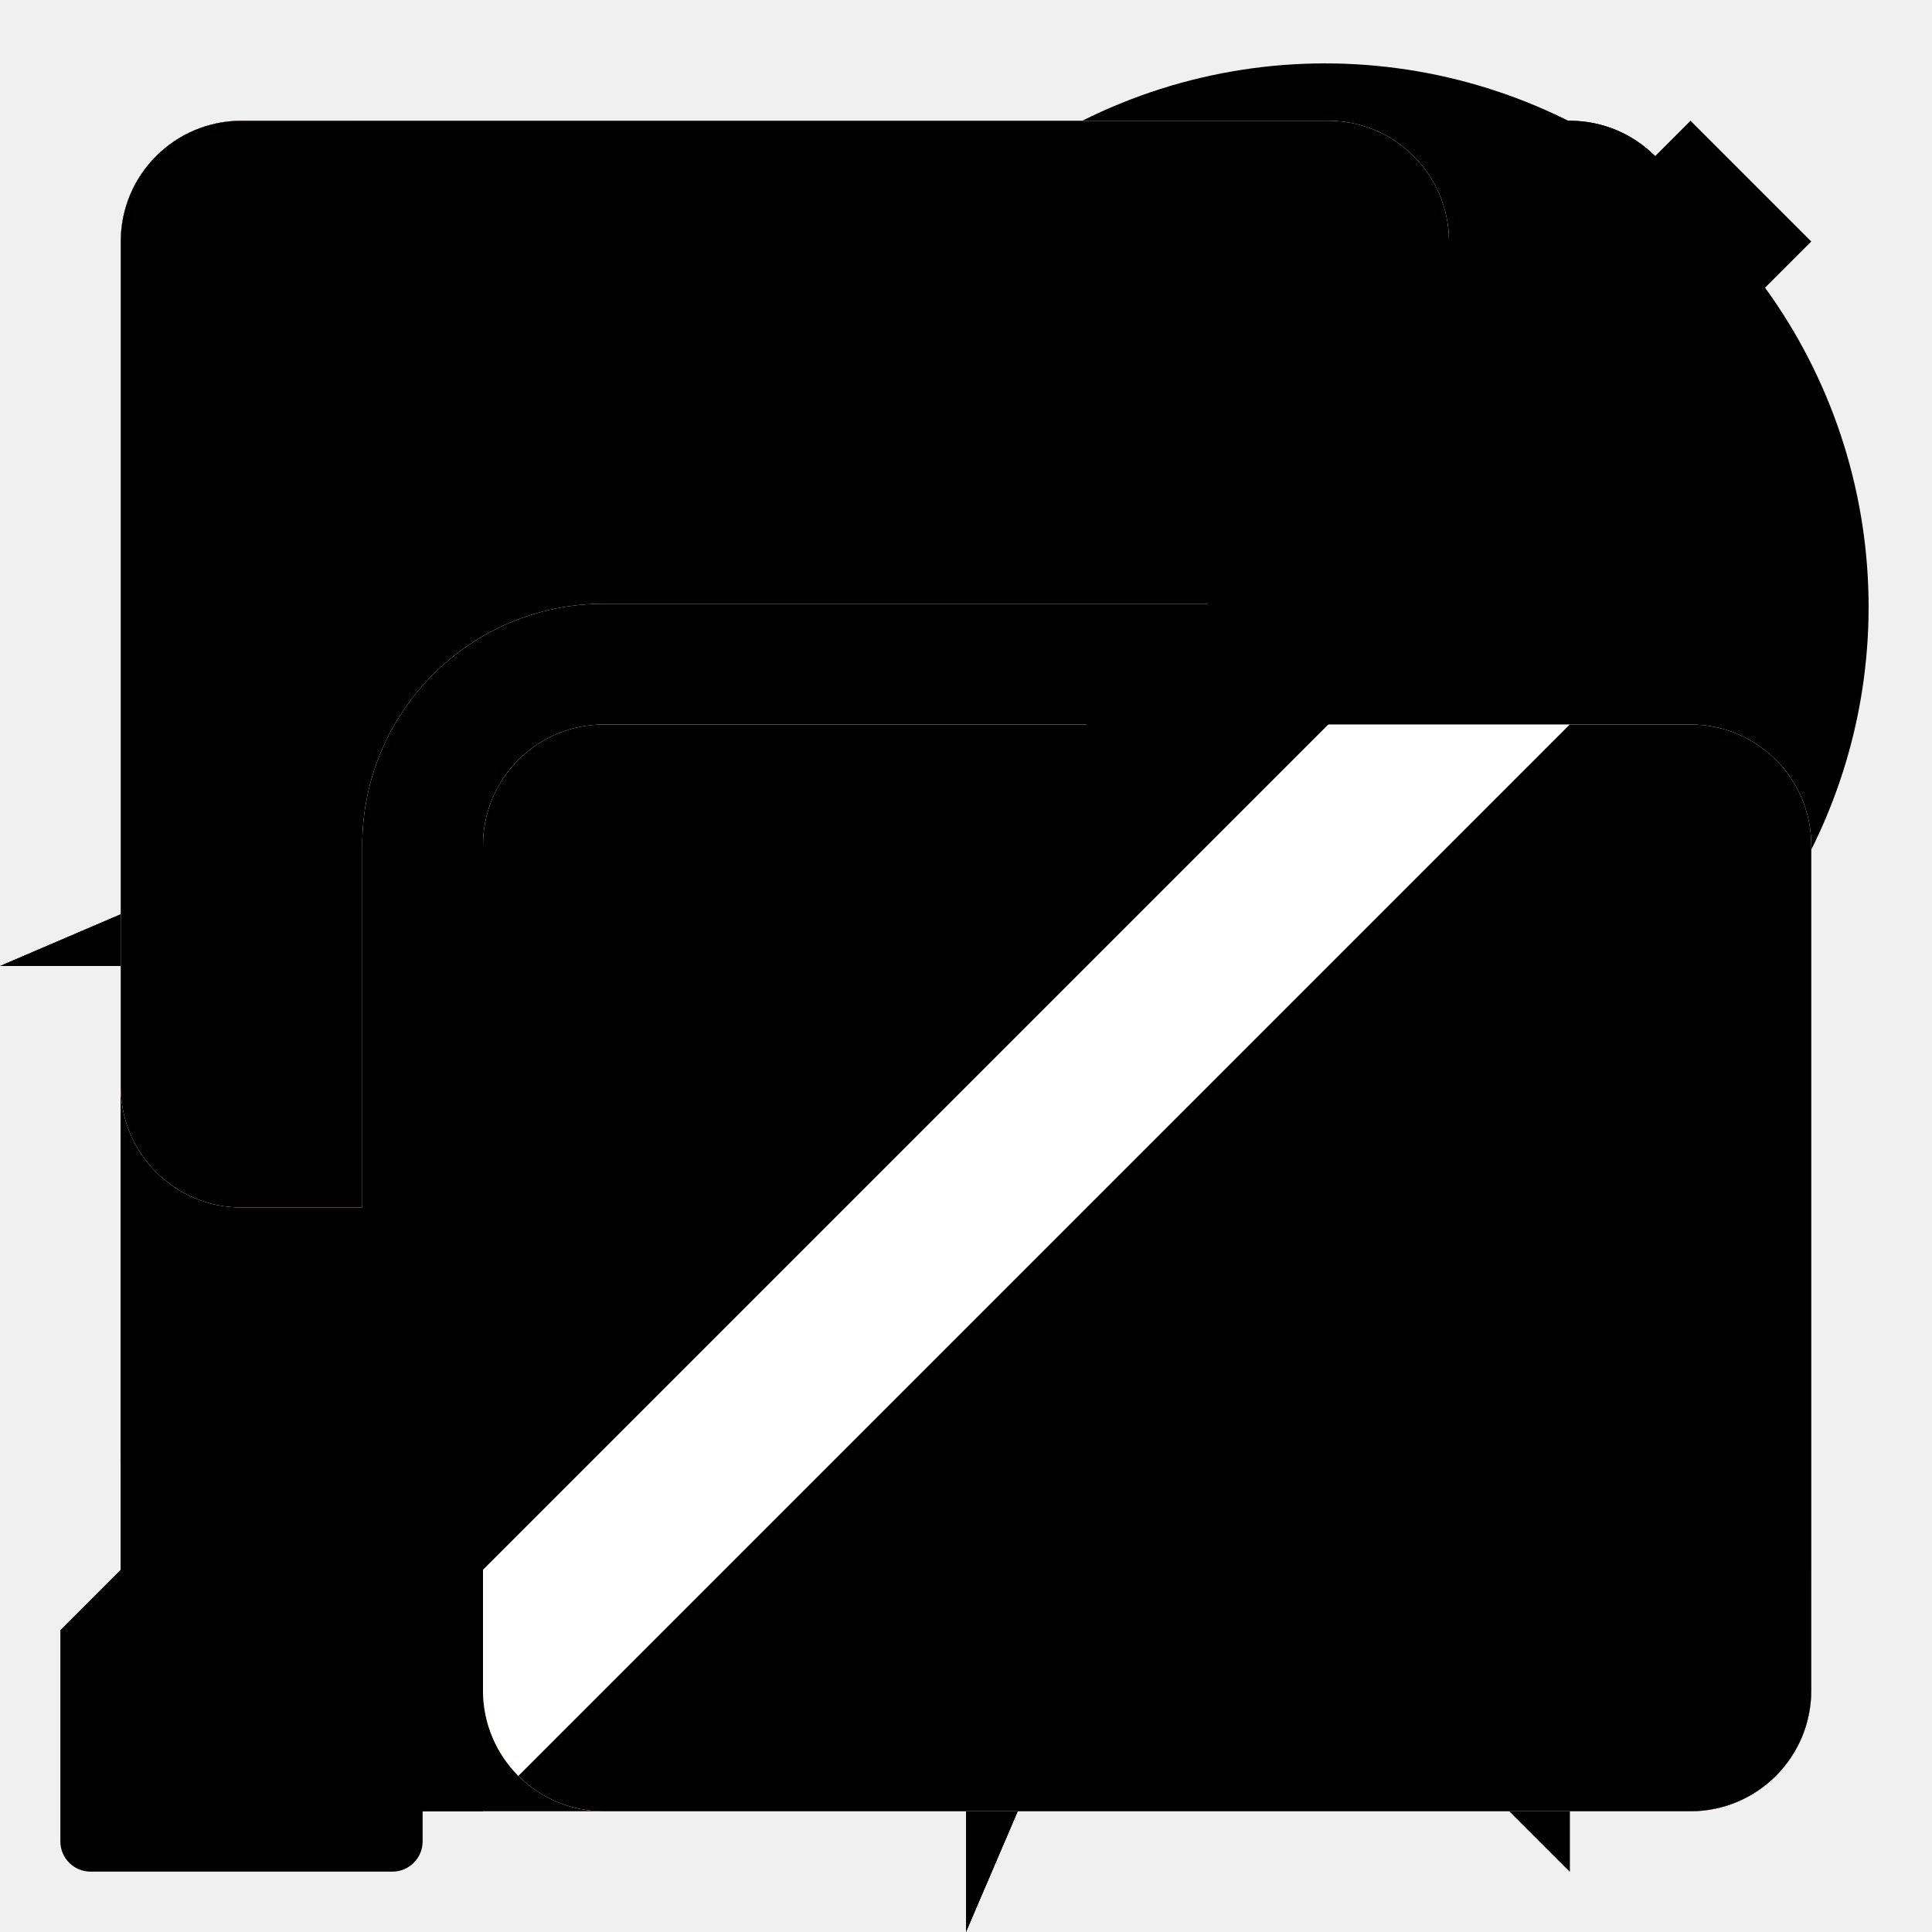
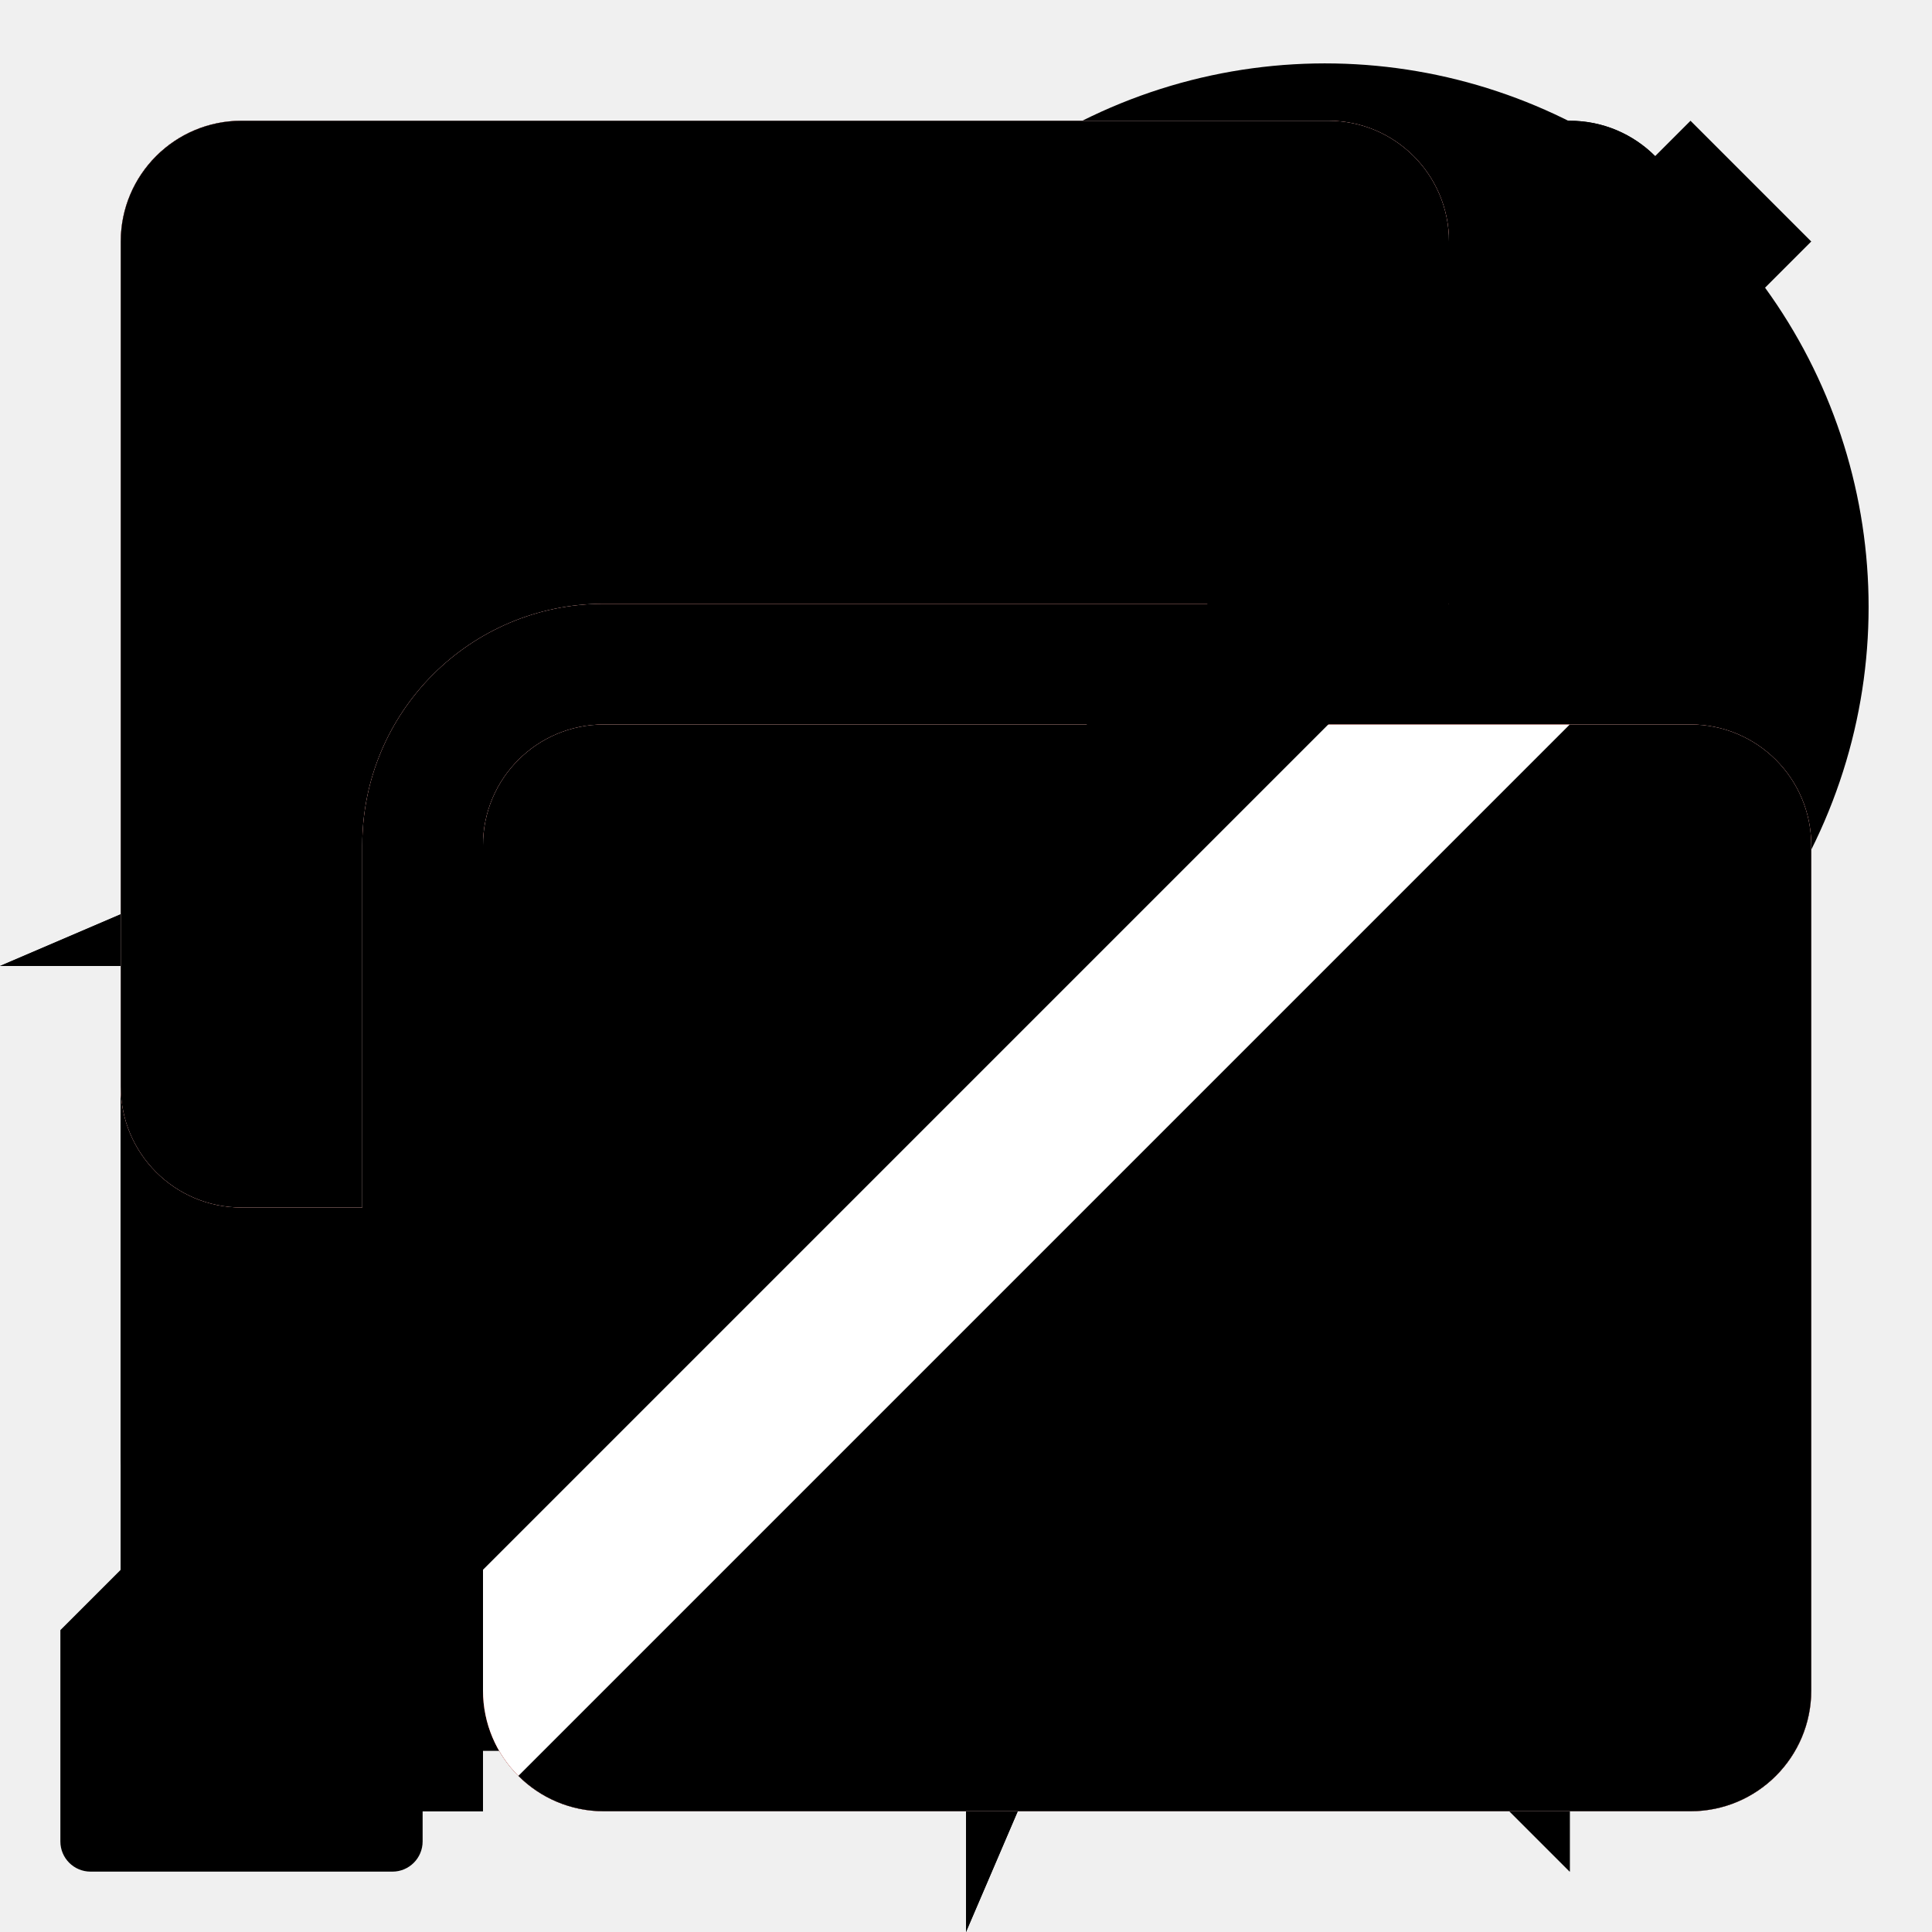
<svg xmlns="http://www.w3.org/2000/svg" xmlns:xlink="http://www.w3.org/1999/xlink" class="fieldtext" width="32" height="32" viewBox="0 0 32 32">
#include icon-colors.inc.svg
  <style>
    :root &gt; use:not(:target),
    :root &gt; g:not(:target),
    #strikeout {
      display: none;
    }
    .blocked:target ~ #strikeout {
      display: block;
    }
    .blocked {
      clip-path: url(#blocked-clipPath);
    }

    #login-highlighted {
      fill: HighlightText;
      fill-opacity: 1;
    }

    #plugin-blocked,
    #plugin-blocked:target ~ #strikeout {
      fill: #d92215;
      fill-opacity: 1;
    }

    #camera-sharing,
    #microphone-sharing,
    #screen-sharing {
      fill: rgb(224, 41, 29);
      fill-opacity: 1;
    }

    #camera-indicator,
    #microphone-indicator,
    #screen-indicator {
      fill: white;
      fill-opacity: 1;
    }
  </style>
  <defs>
    <path id="camera-icon" d="m 2,23 a 3,3 0 0 0 3,3 l 14,0 a 3,3 0 0 0 3,-3 l 0,-4 6,5.5 c 0.5,0.5 1,0.7 2,0.5 l 0,-18 c -1,-0.2 -1.5,0 -2,0.5 l -6,5.5 0,-4 a 3,3 0 0 0 -3,-3 l -14,0 a 3,3 0 0 0 -3,3 z" />
    <path id="desktop-notification-icon" d="m 2,20 a 4,4 0 0 0 4,4 l 13,0 7,7 0,-7 a 4,4 0 0 0 4,-4 l 0,-12 a 4,4 0 0 0 -4,-4 l -20,0 a 4,4 0 0 0 -4,4 z m 5,-2 a 1,1 0 1 1 0,-2 l 10,0 a 1,1 0 1 1 0,2 z m 0,-4 a 1,1 0 1 1 0,-2 l 14,0 a 1,1 0 1 1 0,2 z m 0,-4 a 1,1 0 1 1 0,-2 l 18,0 a 1,1 0 1 1 0,2 z" />
-     <path id="focus-tab-by-prompt-icon" d="M29.43,25,18.57,3.8A2.92,2.92,0,0,0,16,2a2.92,2.92,0,0,0-2.57,1.8L2.57,25a3.47,3.47,0,0,0,0,3.4A3.15,3.15,0,0,0,5.33,30H26.66a3.15,3.15,0,0,0,2.77-1.6A3.47,3.47,0,0,0,29.43,25ZM16,7.2a2.3,2.3,0,0,1,2.37,2.4L18,18a1.88,1.88,0,0,1-2,2,1.88,1.88,0,0,1-2-2l-.4-8.4A2.3,2.3,0,0,1,16,7.2ZM16,28a3,3,0,0,1,0-6,3,3,0,0,1,0,6Z" />
    <path id="geo-linux-icon" d="m 2,15.9 a 14,14 0 1 1 0,0.2 z m 4,2.1 a 10,10 0 0 0 8,8 l 0,-4 4,0 0,4 a 10,10 0 0 0 8,-8 l -4,0 0,-4 4,0 a 10,10 0 0 0 -8,-8 l 0,4 -4,0 0,-4 a 10,10 0 0 0 -8,8 l 4,0 0,4 z" />
    <path id="geo-linux-detailed-icon" d="m 2,15.9 a 14,14 0 1 1 0,0.2 z m 3,2.1 a 11,11 0 0 0 9,9 l 1,-5 2,0 1,5 a 11,11 0 0 0 9,-9 l -5,-1 0,-2 5,-1 a 11,11 0 0 0 -9,-9 l -1,5 -2,0 -1,-5 a 11,11 0 0 0 -9,9 l 5,1 0,2 z" />
    <path id="geo-osx-icon" d="m 0,16 16,0 0,16 12,-28 z" />
    <path id="geo-windows-icon" d="m 2,14 0,4 2,0 a 12,12 0 0 0 10,10 l 0,2 4,0 0,-2 a 12,12 0 0 0 10,-10 l 2,0 0,-4 -2,0 a 12,12 0 0 0 -10,-10 l 0,-2 -4,0 0,2 a 12,12 0 0 0 -10,10 z m 4,1.9 a 10,10 0 1 1 0,0.2 z m 4,0 a 6,6 0 1 1 0,0.2 z" />
    <path id="geo-windows-detailed-icon" d="m 2,14.5 0,3 2,0.5 a 12,12 0 0 0 10,10 l 0.5,2 3,0 0.5,-2 a 12,12 0 0 0 10,-10 l 2,-0.5 0,-3 -2,-0.5 a 12,12 0 0 0 -10,-10 l -0.5,-2 -3,0 -0.5,2 a 12,12 0 0 0 -10,10 z m 4,1.4 a 10,10 0 1 1 0,0.2 z m 3,0 a 7,7 0 1 1 0,0.2 z" />
    <path id="indexedDB-icon" d="m 2,24 a 4,4 0 0 0 4,4 l 2,0 0,-4 -2,0 0,-16 20,0 0,16 -2,0 0,4 2,0 a 4,4 0 0 0 4,-4 l 0,-16 a 4,4 0 0 0 -4,-4 l -20,0 a 4,4 0 0 0 -4,4 z m 8,-2 6,7 6,-7 -4,0 0,-8 -4,0 0,8 z" />
    <path id="login-icon" d="m 2,26 0,4 6,0 0,-2 2,0 0,-2 1,0 0,-1 2,0 0,-3 2,0 2.5,-2.5 1.5,1.5 3,-3 a 8,8 0 1 0 -8,-8 l -3,3 2,2 z m 20,-18.1 a 2,2 0 1 1 0,0.2 z" />
    <path id="login-detailed-icon" d="m 1,27 0,3.5 a 0.5,0.5 0 0 0 0.5,0.5 l 5,0 a 0.5,0.5 0 0 0 0.5,-0.5 l 0,-1.5 1.5,0 a 0.5,0.5 0 0 0 0.5,-0.5 l 0,-1.5 1,0 a 0.5,0.5 0 0 0 0.5,-0.5 l 0,-1 1,0 a 0.5,0.5 0 0 0 0.5,-0.5 l 0,-2 2,0 2.5,-2.5 q 0.5,-0.5 1,0 l 1,1 c 0.5,0.5 1,0.5 1.5,-0.5 l 1,-2 a 9,9 0 1 0 -8,-8 l -2,1 c -1,0.5 -1,1 -0.5,1.5 l 1.5,1.5 q 0.5,0.5 0,1 z m 21,-19.1 a 2,2 0 1 1 0,0.2 z" />
    <path id="microphone-icon" d="m 8,14 0,4 a 8,8 0 0 0 6,7.7 l 0,2.3 -2,0 a 2,2 0 0 0 -2,2 l 12,0 a 2,2 0 0 0 -2,-2 l -2,0 0,-2.3 a 8,8 0 0 0 6,-7.7 l 0,-4 -2,0 0,4 a 6,6 0 0 1 -12,0 l 0,-4 z m 4,4 a 4,4 0 0 0 8,0 l 0,-12 a 4,4 0 0 0 -8,0 z" />
    <path id="microphone-detailed-icon" d="m 8,18 a 8,8 0 0 0 6,7.7 l 0,2.3 -1,0 a 3,2 0 0 0 -3,2 l 12,0 a 3,2 0 0 0 -3,-2 l -1,0 0,-2.3 a 8,8 0 0 0 6,-7.7 l 0,-4 a 1,1 0 0 0 -2,0 l 0,4 a 6,6 0 0 1 -12,0 l 0,-4 a 1,1 0 0 0 -2,0 z m 4,0 a 4,4 0 0 0 8,0 l 0,-12 a 4,4 0 0 0 -8,0 z" />
    <path id="plugin-icon" d="m 2,26 a 2,2 0 0 0 2,2 l 24,0 a 2,2 0 0 0 2,-2 l 0,-16 a 2,2 0 0 0 -2,-2 l -24,0 a 2,2 0 0 0 -2,2 z m 2,-20 10,0 0,-2 a 2,2 0 0 0 -2,-2 l -6,0 a 2,2 0 0 0 -2,2 z m 14,0 10,0 0,-2 a 2,2 0 0 0 -2,-2 l -6,0 a 2,2 0 0 0 -2,2 z" />
    <path id="popup-icon" d="m 2,24 a 4,4 0 0 0 4,4 l 8,0 a 10,10 0 0 1 -2,-4 l -4,0 a 2,2 0 0 1 -2,-2 l 0,-12 18,0 0,2 a 10,10 0 0 1 4,2 l 0,-8 a 4,4 0 0 0 -4,-4 l -18,0 a 4,4 0 0 0 -4,4 z m 12,-2.1 a 8,8 0 1 1 0,0.2 m 10.7,-4.3 a 5,5 0 0 0 -6.9,6.9 z m -5.4,8.4 a 5,5 0 0 0 6.9,-6.9 z" />
    <path id="screen-icon" d="m 2,18 a 2,2 0 0 0 2,2 l 2,0 0,-6 a 4,4 0 0 1 4,-4 l 14,0 0,-6 a 2,2 0 0 0 -2,-2 l -18,0 a 2,2 0 0 0 -2,2 z m 6,10 a 2,2 0 0 0 2,2 l 18,0 a 2,2 0 0 0 2,-2 l 0,-14 a 2,2 0 0 0 -2,-2 l -18,0 a 2,2 0 0 0 -2,2 z" />
    <clipPath id="blocked-clipPath">
      <path d="m 0,0 0,31 31,-31 z m 6,32 26,0 0,-26 z" />
    </clipPath>
    <mask id="i-mask" style="fill-opacity: 1;">
      <rect fill="white" width="32" height="32" />
      <circle fill="black" cx="16" cy="9" r="2.5" />
      <rect fill="black" x="14" y="14" width="4" height="10" rx="2" ry="2" />
    </mask>
  </defs>
  <g id="default-info">
    <circle cx="16" cy="16" r="14" mask="url(#i-mask)" />
  </g>
  <use id="camera" xlink:href="#camera-icon" />
  <use id="camera-sharing" xlink:href="#camera-icon" />
  <use id="camera-indicator" xlink:href="#camera-icon" />
  <use id="camera-blocked" class="blocked" xlink:href="#camera-icon" />
  <use id="desktop-notification" xlink:href="#desktop-notification-icon" />
  <use id="desktop-notification-blocked" class="blocked" xlink:href="#desktop-notification-icon" />
-   <use id="focus-tab-by-prompt" xlink:href="#focus-tab-by-prompt-icon" />
  <use id="geo-osx" xlink:href="#geo-osx-icon" />
  <use id="geo-osx-blocked" class="blocked" xlink:href="#geo-osx-icon" />
  <use id="geo-linux" xlink:href="#geo-linux-icon" />
  <use id="geo-linux-blocked" class="blocked" xlink:href="#geo-linux-icon" />
  <use id="geo-linux-detailed" xlink:href="#geo-linux-detailed-icon" />
  <use id="geo-windows" xlink:href="#geo-windows-icon" />
  <use id="geo-windows-blocked" class="blocked" xlink:href="#geo-windows-icon" />
  <use id="geo-windows-detailed" xlink:href="#geo-windows-detailed-icon" />
  <use id="indexedDB" xlink:href="#indexedDB-icon" />
  <use id="indexedDB-blocked" class="blocked" xlink:href="#indexedDB-icon" />
  <use id="login" xlink:href="#login-icon" />
  <use id="login-highlighted" class="highlighted" xlink:href="#login-icon" />
  <use id="login-detailed" xlink:href="#login-detailed-icon" />
  <use id="microphone" xlink:href="#microphone-icon" />
  <use id="microphone-sharing" xlink:href="#microphone-icon" />
  <use id="microphone-indicator" xlink:href="#microphone-icon" />
  <use id="microphone-blocked" class="blocked" xlink:href="#microphone-icon" />
  <use id="microphone-detailed" xlink:href="#microphone-detailed-icon" />
  <use id="plugin" xlink:href="#plugin-icon" />
  <use id="plugin-blocked" class="blocked" xlink:href="#plugin-icon" />
  <use id="popup" xlink:href="#popup-icon" />
  <use id="screen" xlink:href="#screen-icon" />
  <use id="screen-sharing" xlink:href="#screen-icon" />
  <use id="screen-indicator" xlink:href="#screen-icon" />
  <use id="screen-blocked" class="blocked" xlink:href="#screen-icon" />
  <path id="strikeout" d="m 2,28 2,2 26,-26 -2,-2 z" />
</svg>
